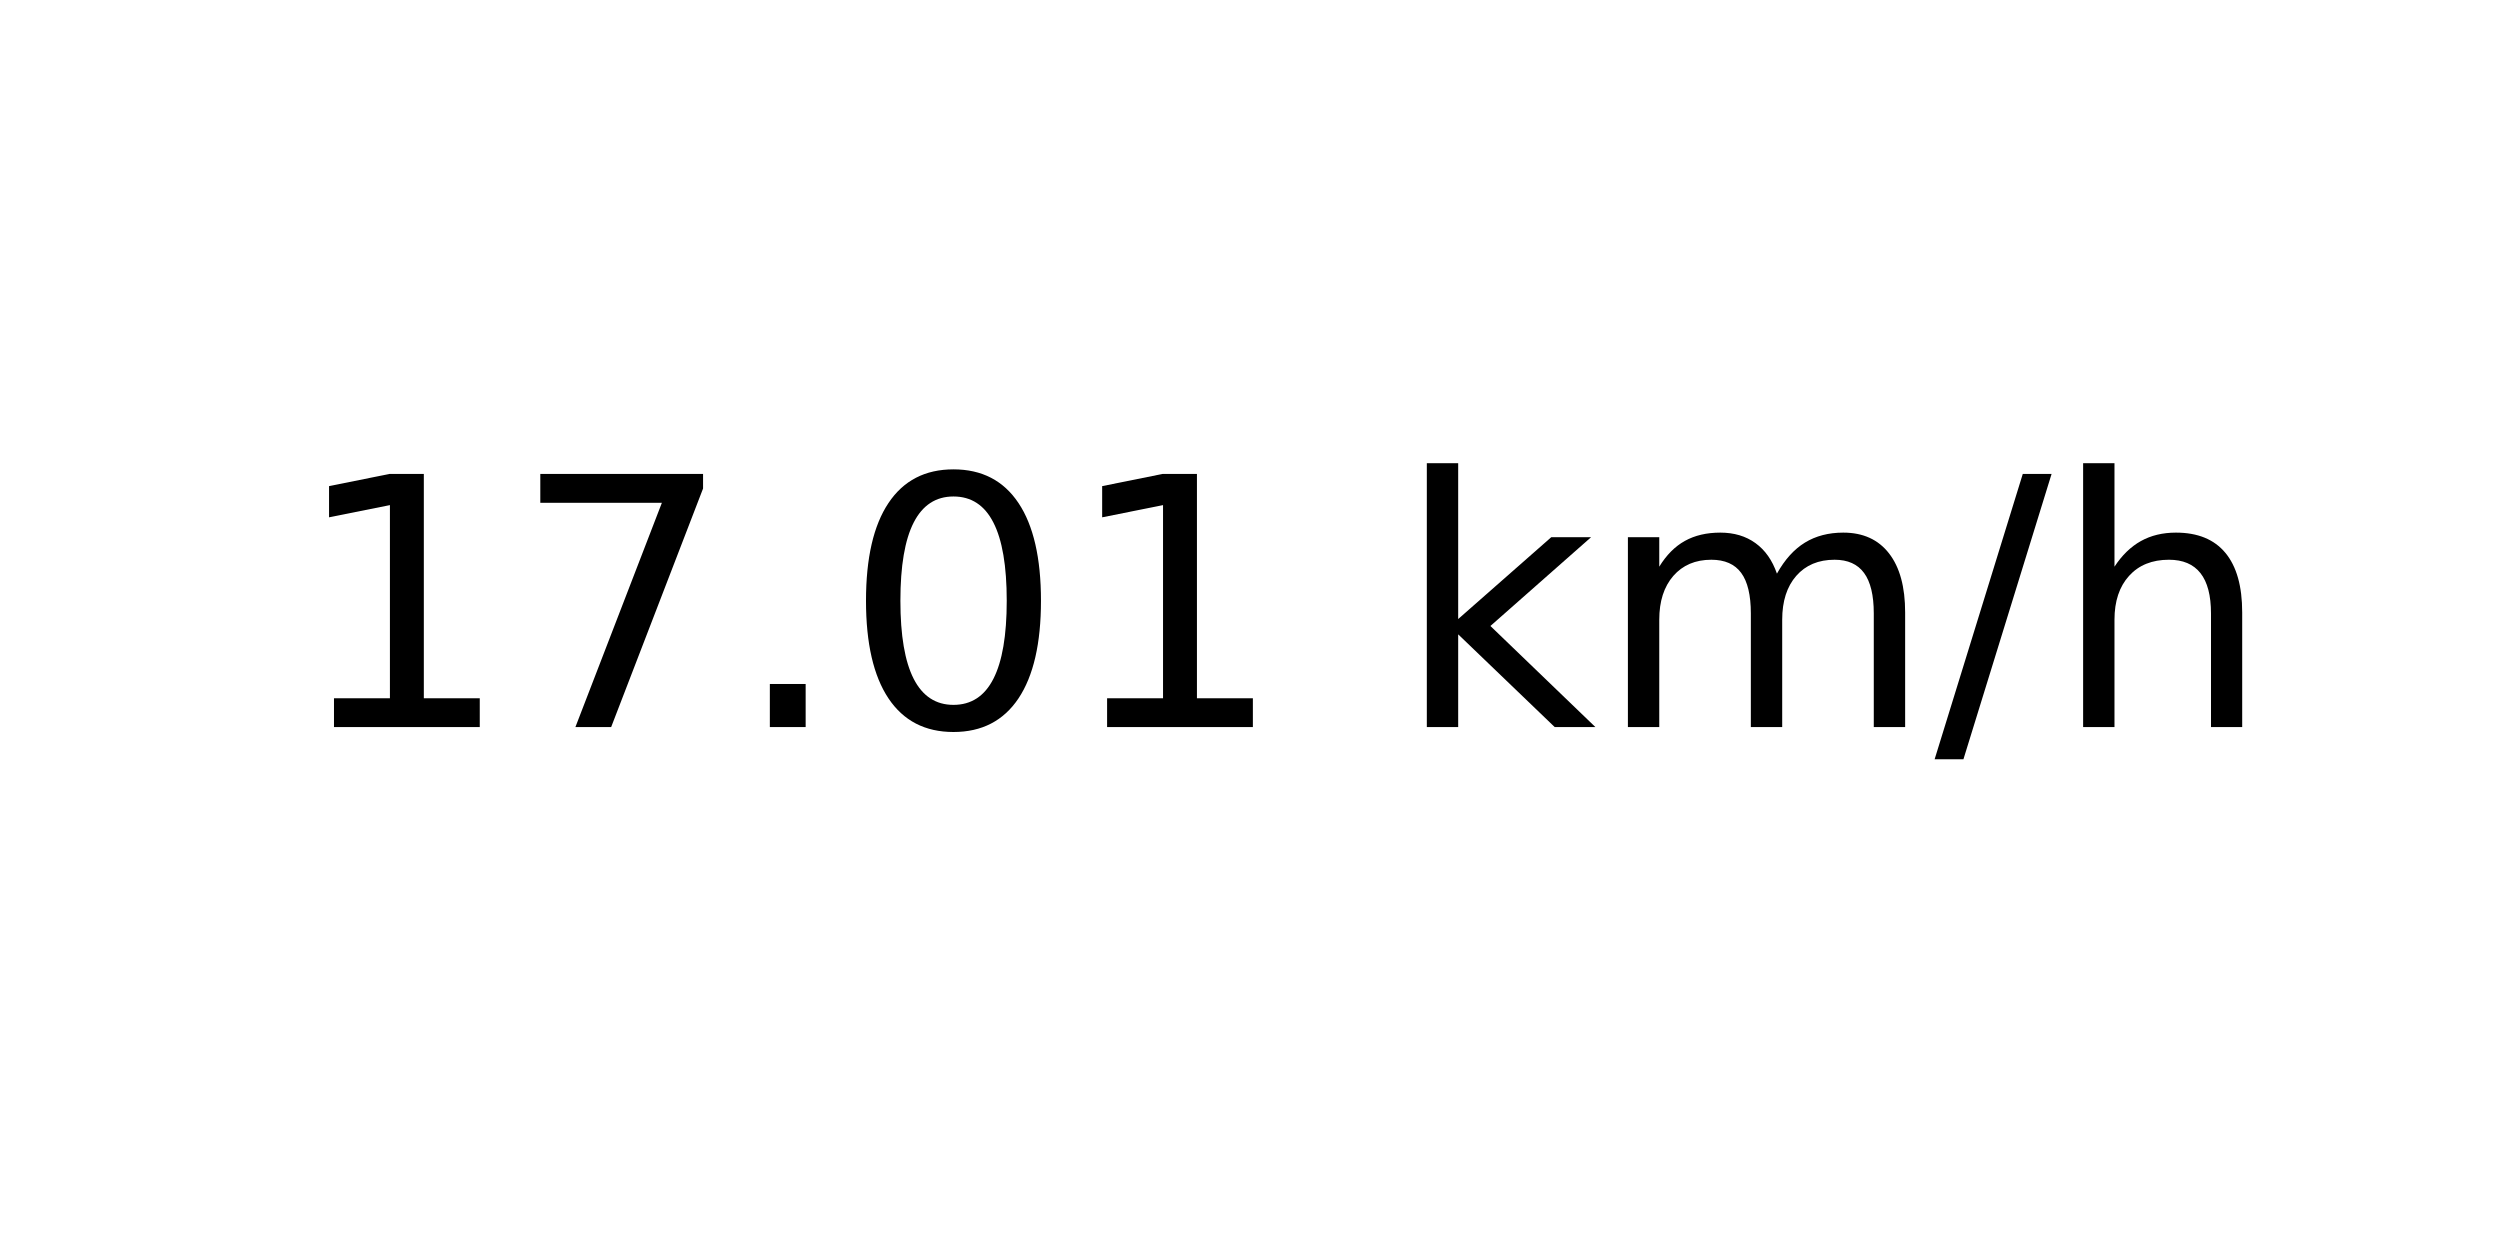
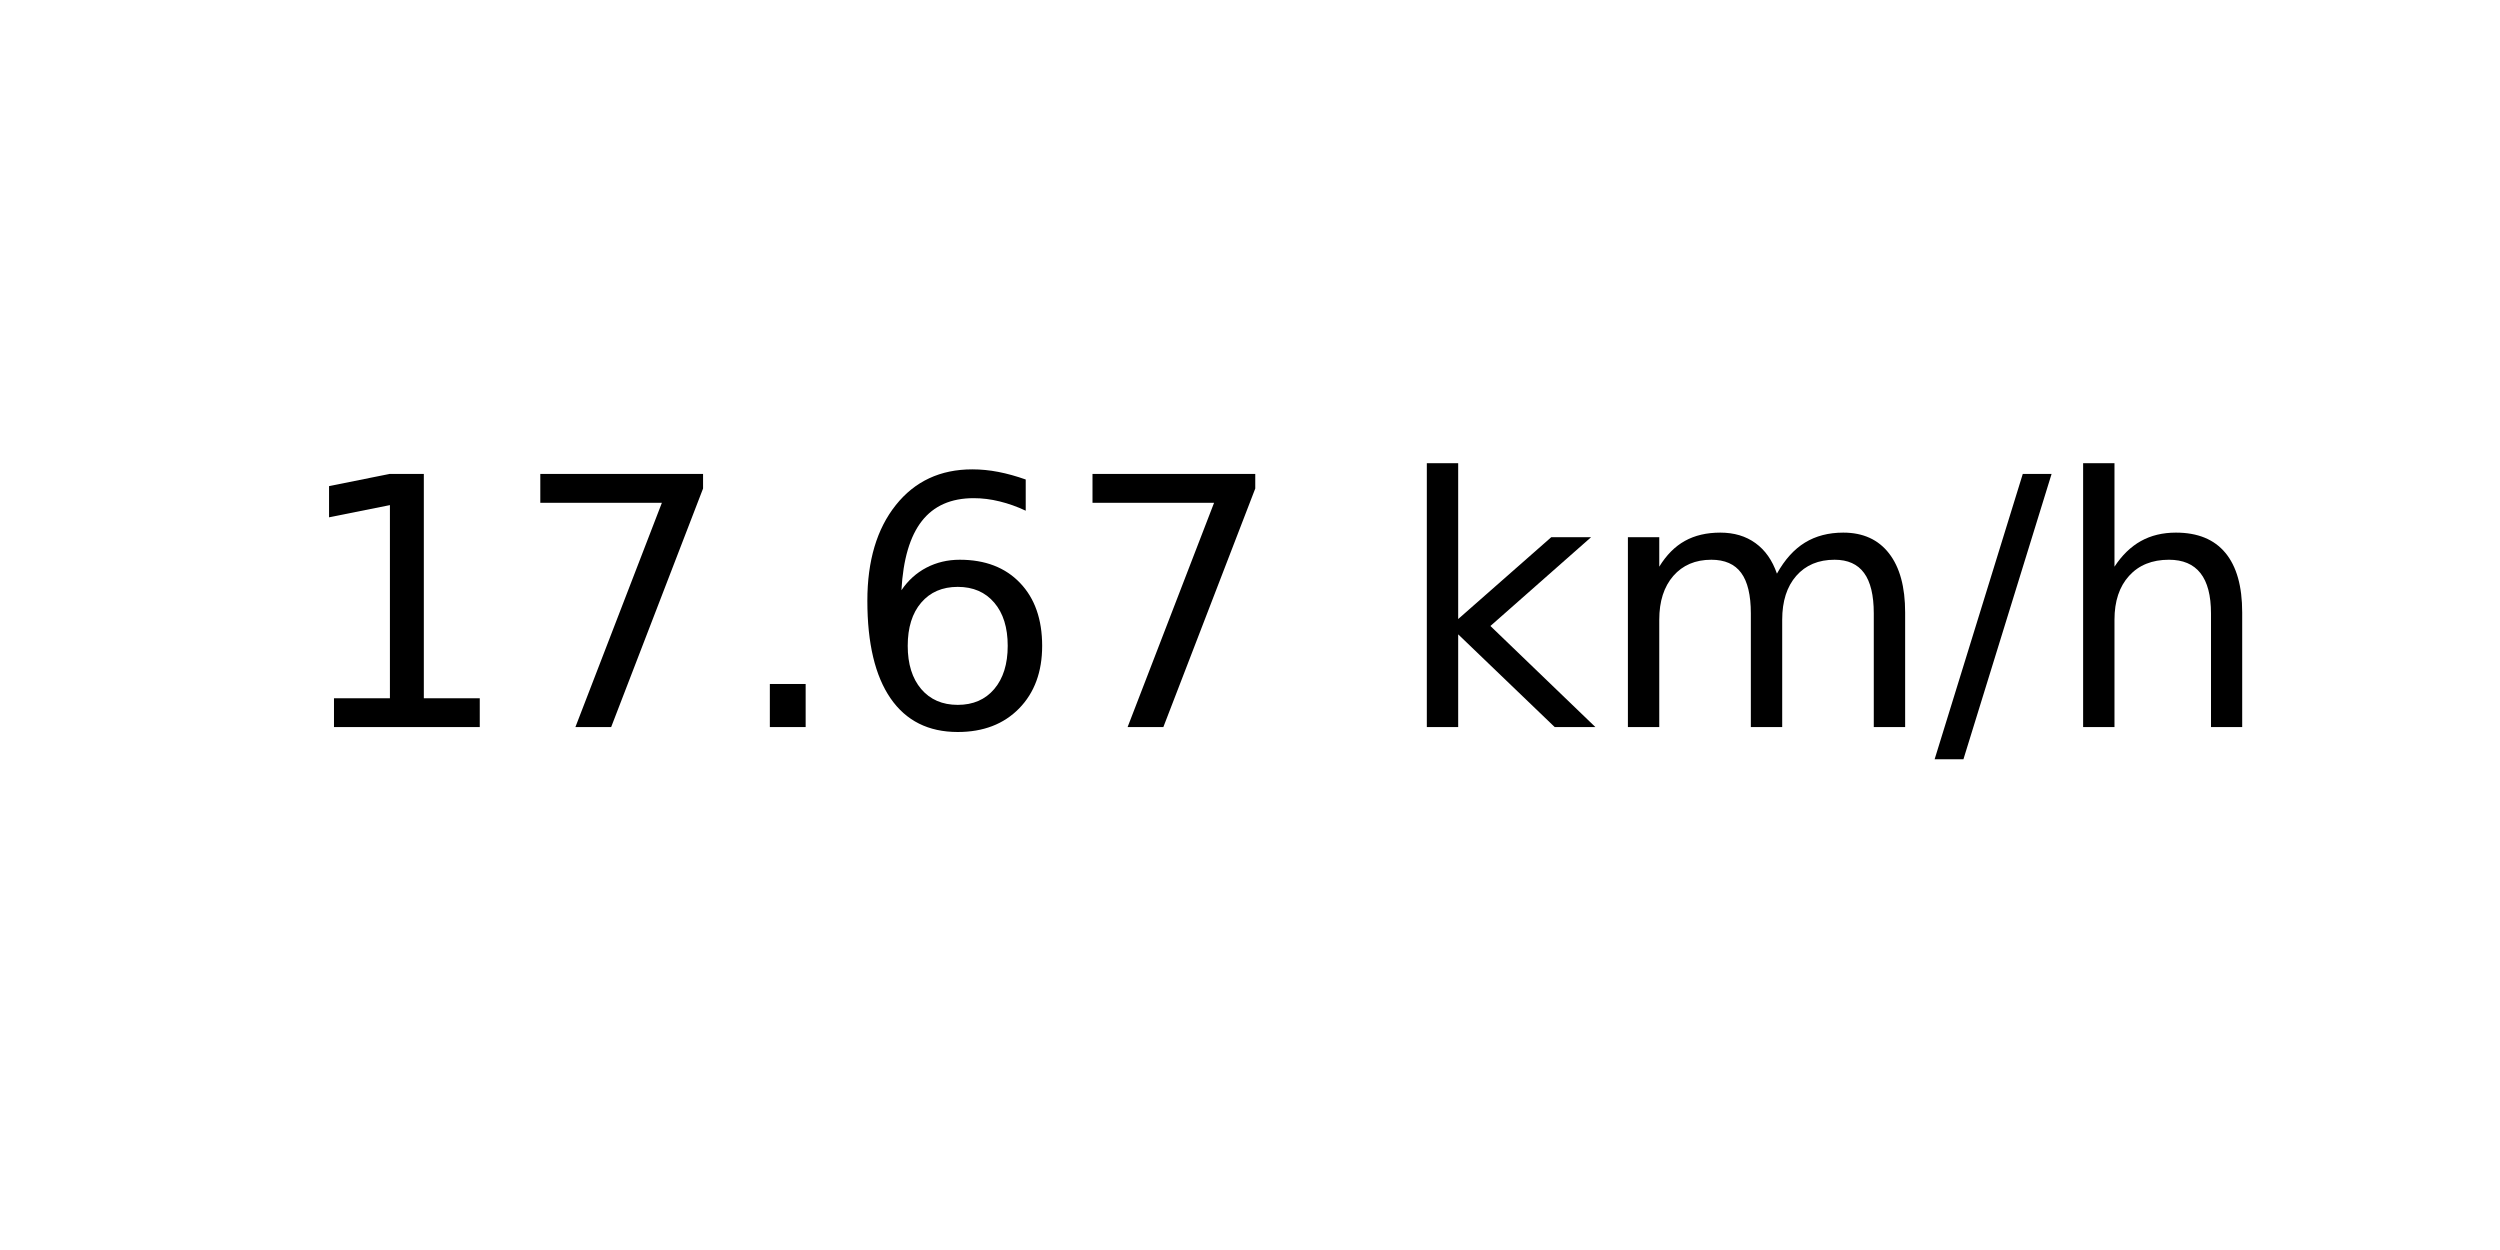
<svg xmlns="http://www.w3.org/2000/svg" xmlns:xlink="http://www.w3.org/1999/xlink" width="72pt" height="36pt" viewBox="0 0 72 36" version="1.1">
  <defs>
    <style type="text/css">*{stroke-linejoin: round; stroke-linecap: butt}</style>
  </defs>
  <g id="figure_1">
    <g id="axes_1">
      <g id="text_1">
        <g transform="translate(8.378125 20.93937) scale(0.1 -0.1)">
          <defs>
            <path id="DejaVuSans-31" d="M 794 531  L 1825 531  L 1825 4091  L 703 3866  L 703 4441  L 1819 4666  L 2450 4666  L 2450 531  L 3481 531  L 3481 0  L 794 0  L 794 531  z " transform="scale(0.015625)" />
            <path id="DejaVuSans-37" d="M 525 4666  L 3525 4666  L 3525 4397  L 1831 0  L 1172 0  L 2766 4134  L 525 4134  L 525 4666  z " transform="scale(0.015625)" />
            <path id="DejaVuSans-2e" d="M 684 794  L 1344 794  L 1344 0  L 684 0  L 684 794  z " transform="scale(0.015625)" />
-             <path id="DejaVuSans-30" d="M 2034 4250  Q 1547 4250 1301 3770  Q 1056 3291 1056 2328  Q 1056 1369 1301 889  Q 1547 409 2034 409  Q 2525 409 2770 889  Q 3016 1369 3016 2328  Q 3016 3291 2770 3770  Q 2525 4250 2034 4250  z M 2034 4750  Q 2819 4750 3233 4129  Q 3647 3509 3647 2328  Q 3647 1150 3233 529  Q 2819 -91 2034 -91  Q 1250 -91 836 529  Q 422 1150 422 2328  Q 422 3509 836 4129  Q 1250 4750 2034 4750  z " transform="scale(0.015625)" />
+             <path id="DejaVuSans-36" d="M 2113 2584  Q 1688 2584 1439 2293  Q 1191 2003 1191 1497  Q 1191 994 1439 701  Q 1688 409 2113 409  Q 2538 409 2786 701  Q 3034 994 3034 1497  Q 3034 2003 2786 2293  Q 2538 2584 2113 2584  z M 3366 4563  L 3366 3988  Q 3128 4100 2886 4159  Q 2644 4219 2406 4219  Q 1781 4219 1451 3797  Q 1122 3375 1075 2522  Q 1259 2794 1537 2939  Q 1816 3084 2150 3084  Q 2853 3084 3261 2657  Q 3669 2231 3669 1497  Q 3669 778 3244 343  Q 2819 -91 2113 -91  Q 1303 -91 875 529  Q 447 1150 447 2328  Q 447 3434 972 4092  Q 1497 4750 2381 4750  Q 2619 4750 2861 4703  Q 3103 4656 3366 4563  z " transform="scale(0.015625)" />
            <path id="DejaVuSans-20" transform="scale(0.015625)" />
            <path id="DejaVuSans-6b" d="M 581 4863  L 1159 4863  L 1159 1991  L 2875 3500  L 3609 3500  L 1753 1863  L 3688 0  L 2938 0  L 1159 1709  L 1159 0  L 581 0  L 581 4863  z " transform="scale(0.015625)" />
            <path id="DejaVuSans-6d" d="M 3328 2828  Q 3544 3216 3844 3400  Q 4144 3584 4550 3584  Q 5097 3584 5394 3201  Q 5691 2819 5691 2113  L 5691 0  L 5113 0  L 5113 2094  Q 5113 2597 4934 2840  Q 4756 3084 4391 3084  Q 3944 3084 3684 2787  Q 3425 2491 3425 1978  L 3425 0  L 2847 0  L 2847 2094  Q 2847 2600 2669 2842  Q 2491 3084 2119 3084  Q 1678 3084 1418 2786  Q 1159 2488 1159 1978  L 1159 0  L 581 0  L 581 3500  L 1159 3500  L 1159 2956  Q 1356 3278 1631 3431  Q 1906 3584 2284 3584  Q 2666 3584 2933 3390  Q 3200 3197 3328 2828  z " transform="scale(0.015625)" />
            <path id="DejaVuSans-2f" d="M 1625 4666  L 2156 4666  L 531 -594  L 0 -594  L 1625 4666  z " transform="scale(0.015625)" />
            <path id="DejaVuSans-68" d="M 3513 2113  L 3513 0  L 2938 0  L 2938 2094  Q 2938 2591 2744 2837  Q 2550 3084 2163 3084  Q 1697 3084 1428 2787  Q 1159 2491 1159 1978  L 1159 0  L 581 0  L 581 4863  L 1159 4863  L 1159 2956  Q 1366 3272 1645 3428  Q 1925 3584 2291 3584  Q 2894 3584 3203 3211  Q 3513 2838 3513 2113  z " transform="scale(0.015625)" />
          </defs>
          <use xlink:href="#DejaVuSans-31" />
          <use xlink:href="#DejaVuSans-37" x="63.623" />
          <use xlink:href="#DejaVuSans-2e" x="127.246" />
-           <use xlink:href="#DejaVuSans-30" x="159.033" />
-           <use xlink:href="#DejaVuSans-31" x="222.656" />
+           <use xlink:href="#DejaVuSans-36" x="159.033" />
+           <use xlink:href="#DejaVuSans-37" x="222.656" />
          <use xlink:href="#DejaVuSans-20" x="286.279" />
          <use xlink:href="#DejaVuSans-6b" x="318.066" />
          <use xlink:href="#DejaVuSans-6d" x="375.977" />
          <use xlink:href="#DejaVuSans-2f" x="473.389" />
          <use xlink:href="#DejaVuSans-68" x="507.08" />
        </g>
      </g>
    </g>
  </g>
</svg>
